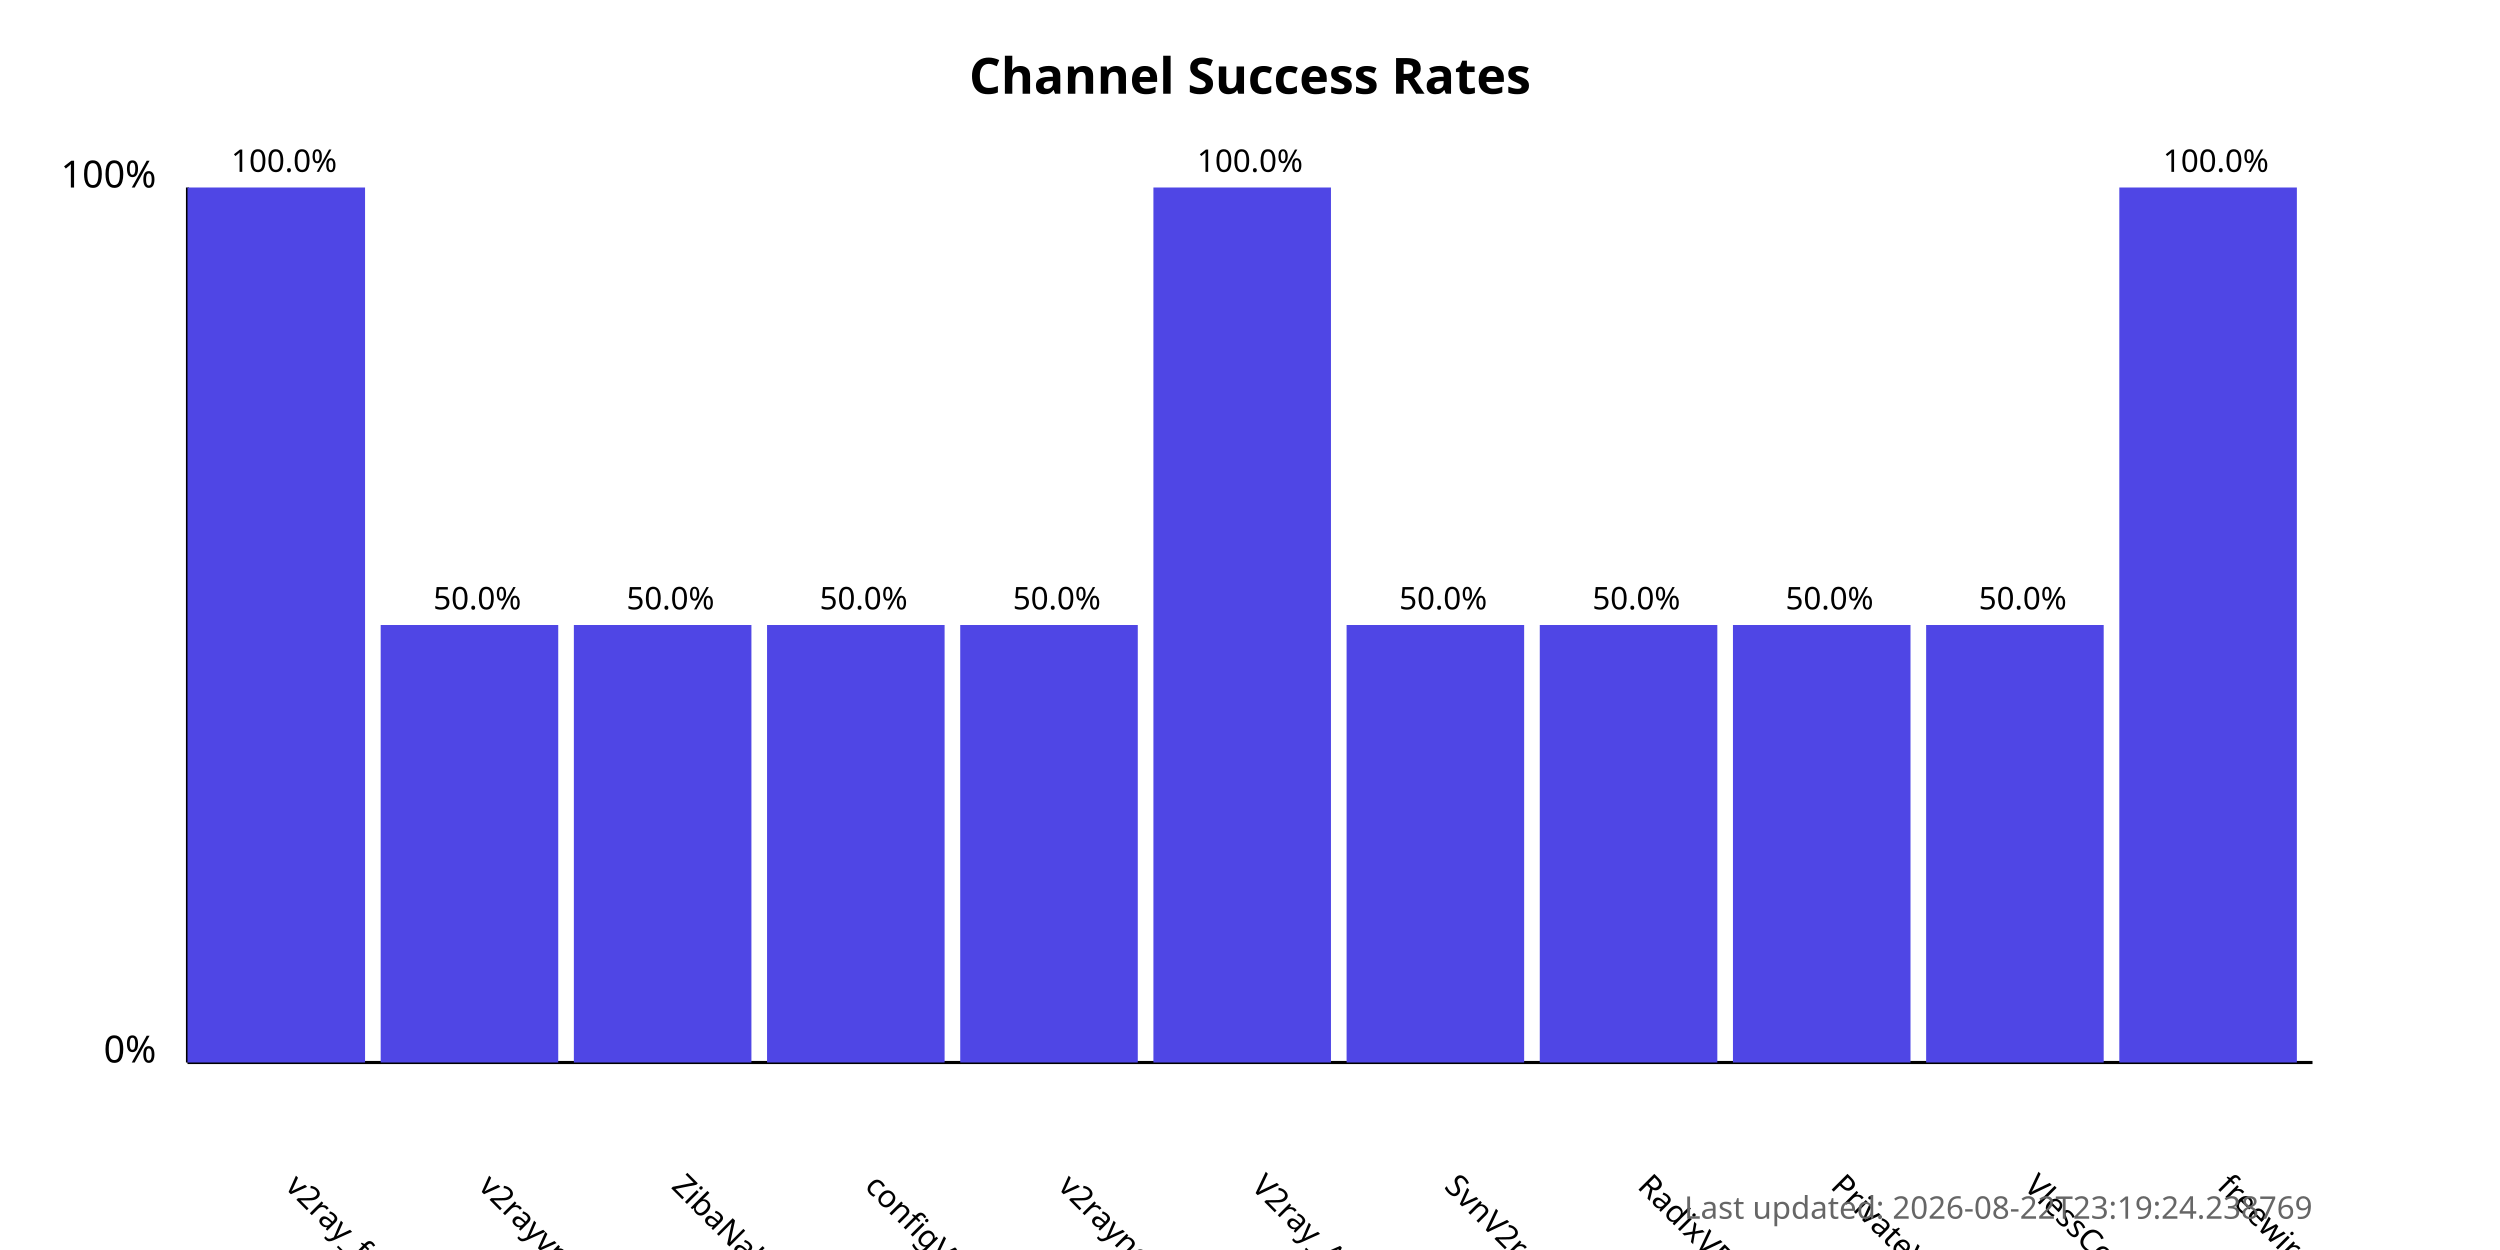
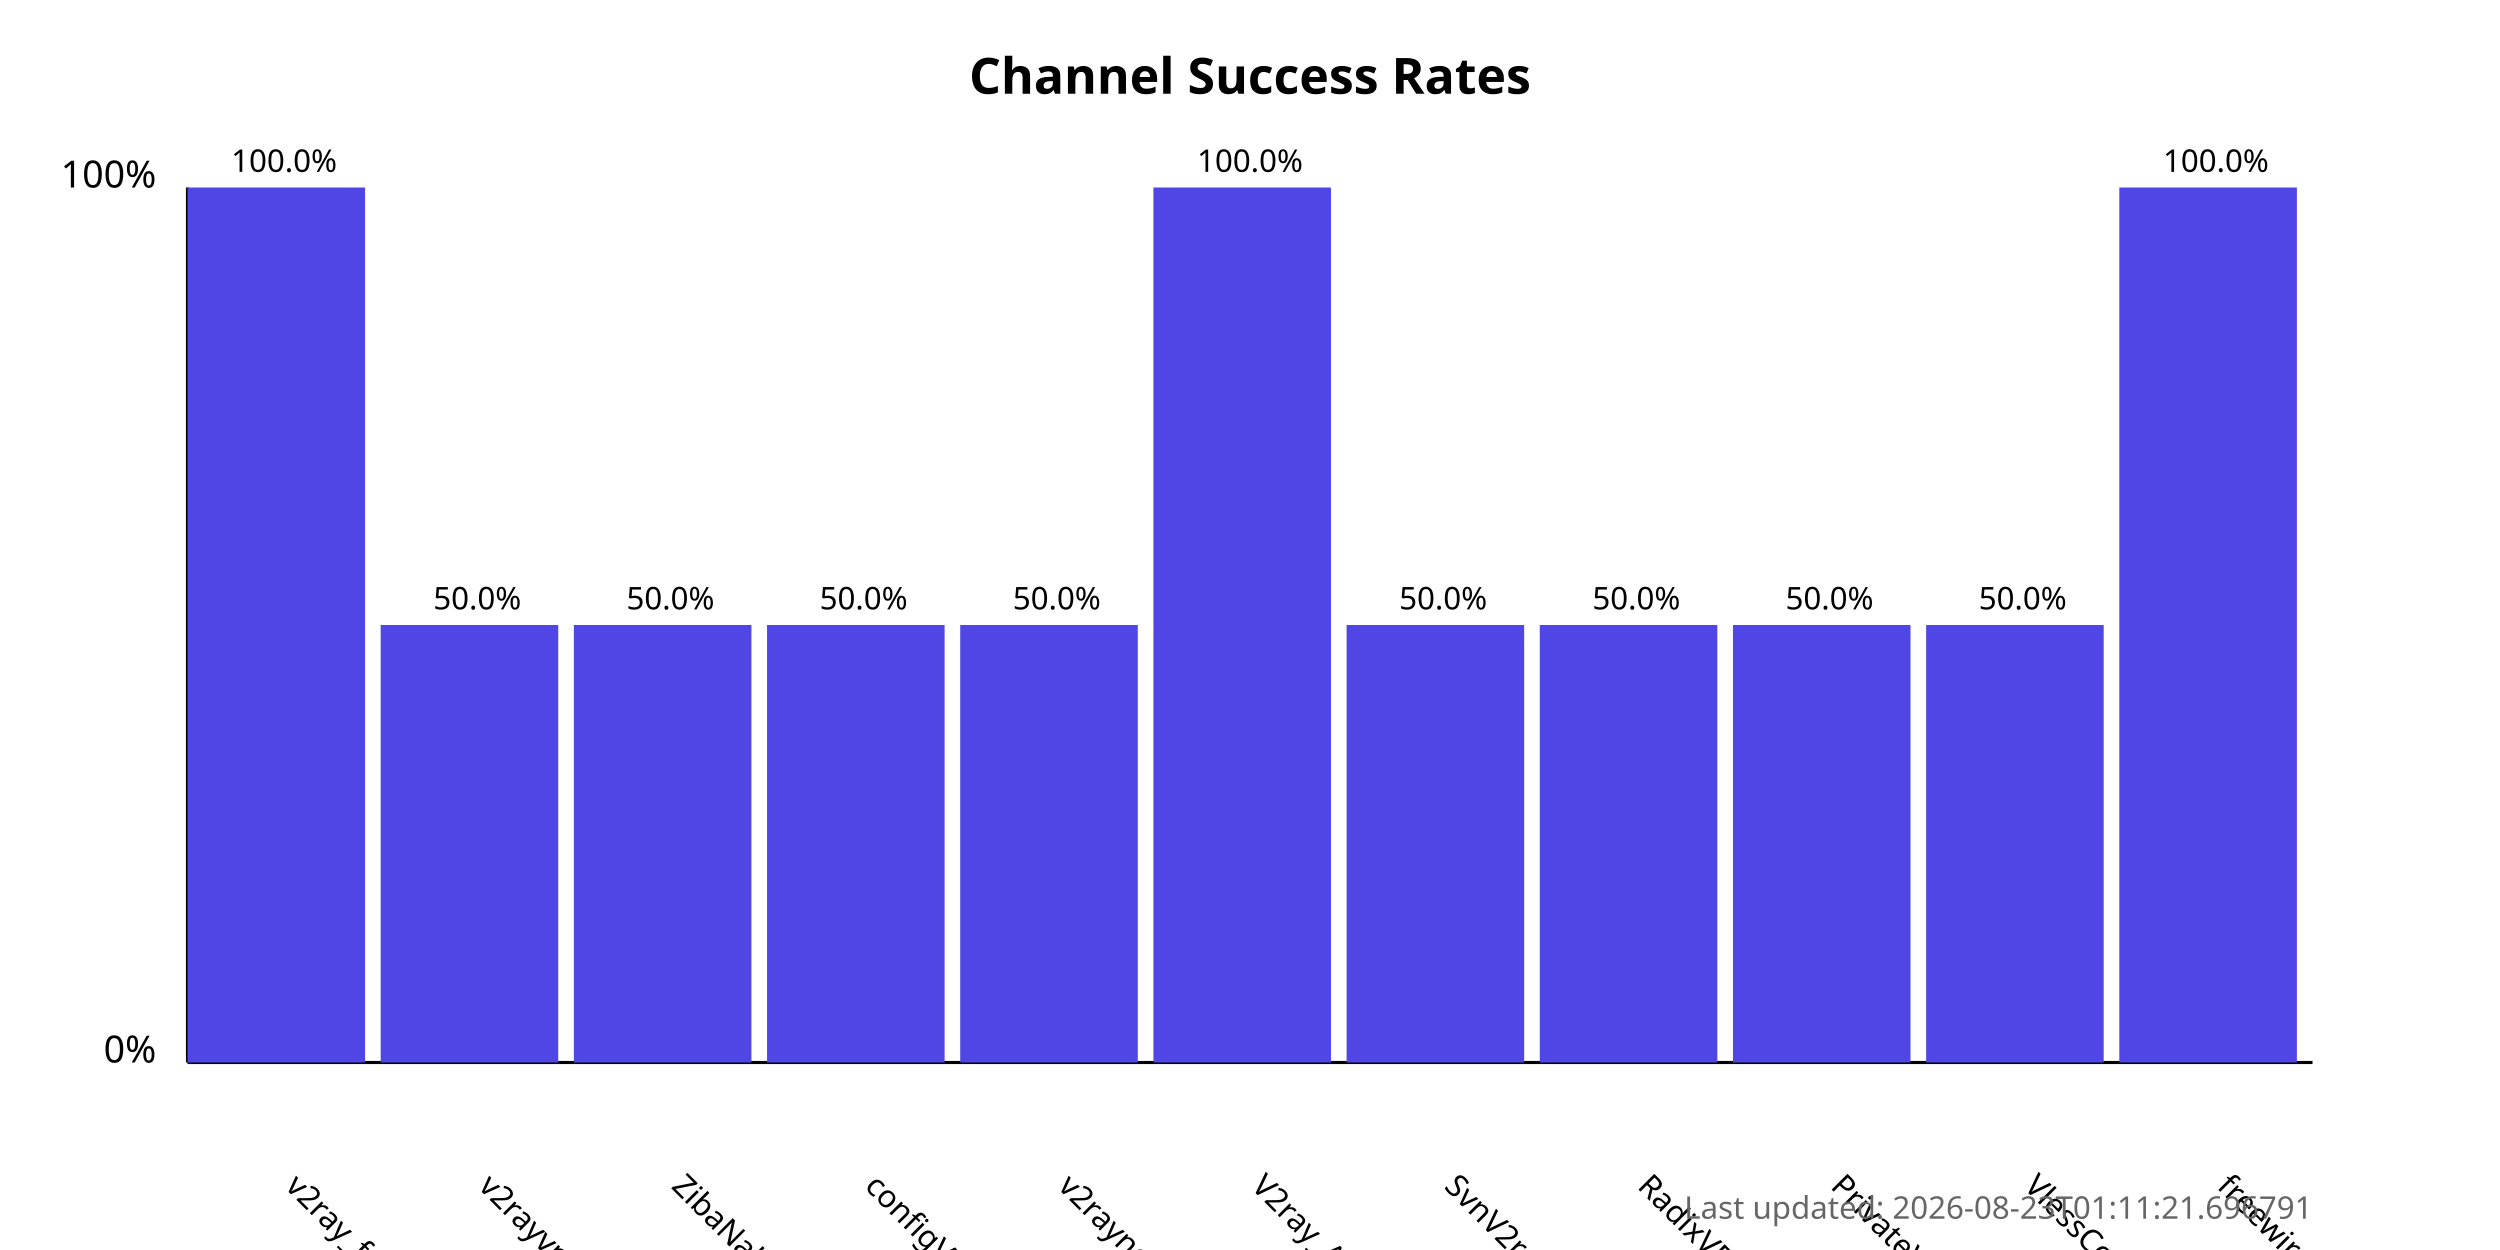
<svg xmlns="http://www.w3.org/2000/svg" width="800" height="400">
  <style>
            .chart-title { font: bold 16px sans-serif; }
            .axis-label { font: 12px sans-serif; }
            .tick-label { font: 10px sans-serif; }
            .bar { fill: #4f46e5; }
            .bar:hover { fill: #6366f1; }
            .timestamp { font: 10px sans-serif; fill: #666; }
        </style>
  <text x="400.0" y="30" text-anchor="middle" class="chart-title">
            Channel Success Rates
        </text>
  <line x1="60" y1="340" x2="60" y2="60" stroke="black" stroke-width="1" />
  <line x1="60" y1="340" x2="740" y2="340" stroke="black" stroke-width="1" />
  <text x="50" y="340" text-anchor="end" class="axis-label">0%</text>
  <text x="50" y="60" text-anchor="end" class="axis-label">100%</text>
  <g>
    <rect x="60" y="60.0" width="56.818" height="280.0" class="bar" />
    <text x="90.909" y="380" transform="rotate(45, 90.90909, 380)" text-anchor="start" class="tick-label">
                v2ray_free_conf
            </text>
    <text x="90.909" y="55.0" text-anchor="middle" class="tick-label">
                100.0%
            </text>
  </g>
  <g>
    <rect x="121.818" y="200.0" width="56.818" height="140.0" class="bar" />
    <text x="152.727" y="380" transform="rotate(45, 152.7273, 380)" text-anchor="start" class="tick-label">
                v2rayvpno
            </text>
    <text x="152.727" y="195.0" text-anchor="middle" class="tick-label">
                50.0%
            </text>
  </g>
  <g>
    <rect x="183.636" y="200.0" width="56.818" height="140.0" class="bar" />
    <text x="214.545" y="380" transform="rotate(45, 214.5455, 380)" text-anchor="start" class="tick-label">
                ZibaNabz
            </text>
    <text x="214.545" y="195.0" text-anchor="middle" class="tick-label">
                50.0%
            </text>
  </g>
  <g>
    <rect x="245.455" y="200.0" width="56.818" height="140.0" class="bar" />
    <text x="276.364" y="380" transform="rotate(45, 276.3636, 380)" text-anchor="start" class="tick-label">
                configV2rayForFree
            </text>
    <text x="276.364" y="195.0" text-anchor="middle" class="tick-label">
                50.0%
            </text>
  </g>
  <g>
    <rect x="307.273" y="200.0" width="56.818" height="140.0" class="bar" />
    <text x="338.182" y="380" transform="rotate(45, 338.1818, 380)" text-anchor="start" class="tick-label">
                v2rayngvpn
            </text>
    <text x="338.182" y="195.0" text-anchor="middle" class="tick-label">
                50.0%
            </text>
  </g>
  <g>
    <rect x="369.091" y="60.0" width="56.818" height="280.0" class="bar" />
    <text x="400.0" y="380" transform="rotate(45, 400.0, 380)" text-anchor="start" class="tick-label">
                V2ray_Alpha
            </text>
    <text x="400.0" y="55.0" text-anchor="middle" class="tick-label">
                100.0%
            </text>
  </g>
  <g>
    <rect x="430.909" y="200.0" width="56.818" height="140.0" class="bar" />
    <text x="461.818" y="380" transform="rotate(45, 461.8182, 380)" text-anchor="start" class="tick-label">
                SvnV2ray
            </text>
    <text x="461.818" y="195.0" text-anchor="middle" class="tick-label">
                50.0%
            </text>
  </g>
  <g>
    <rect x="492.727" y="200.0" width="56.818" height="140.0" class="bar" />
    <text x="523.636" y="380" transform="rotate(45, 523.6364, 380)" text-anchor="start" class="tick-label">
                RadixVPN
            </text>
    <text x="523.636" y="195.0" text-anchor="middle" class="tick-label">
                50.0%
            </text>
  </g>
  <g>
    <rect x="554.545" y="200.0" width="56.818" height="140.0" class="bar" />
    <text x="585.455" y="380" transform="rotate(45, 585.4545, 380)" text-anchor="start" class="tick-label">
                PrivateVPNs
            </text>
    <text x="585.455" y="195.0" text-anchor="middle" class="tick-label">
                50.0%
            </text>
  </g>
  <g>
    <rect x="616.364" y="200.0" width="56.818" height="140.0" class="bar" />
    <text x="647.273" y="380" transform="rotate(45, 647.2727, 380)" text-anchor="start" class="tick-label">
                VlessConfig
            </text>
    <text x="647.273" y="195.0" text-anchor="middle" class="tick-label">
                50.0%
            </text>
  </g>
  <g>
    <rect x="678.182" y="60.0" width="56.818" height="280.0" class="bar" />
    <text x="709.091" y="380" transform="rotate(45, 709.0909, 380)" text-anchor="start" class="tick-label">
                freewireguard
            </text>
    <text x="709.091" y="55.0" text-anchor="middle" class="tick-label">
                100.0%
            </text>
  </g>
  <text x="740" y="390" text-anchor="end" class="timestamp">
-             Last updated: 2026-08-22T23:19:24.238769
+             Last updated: 2026-08-23T01:11:21.696791
        </text>
</svg>
